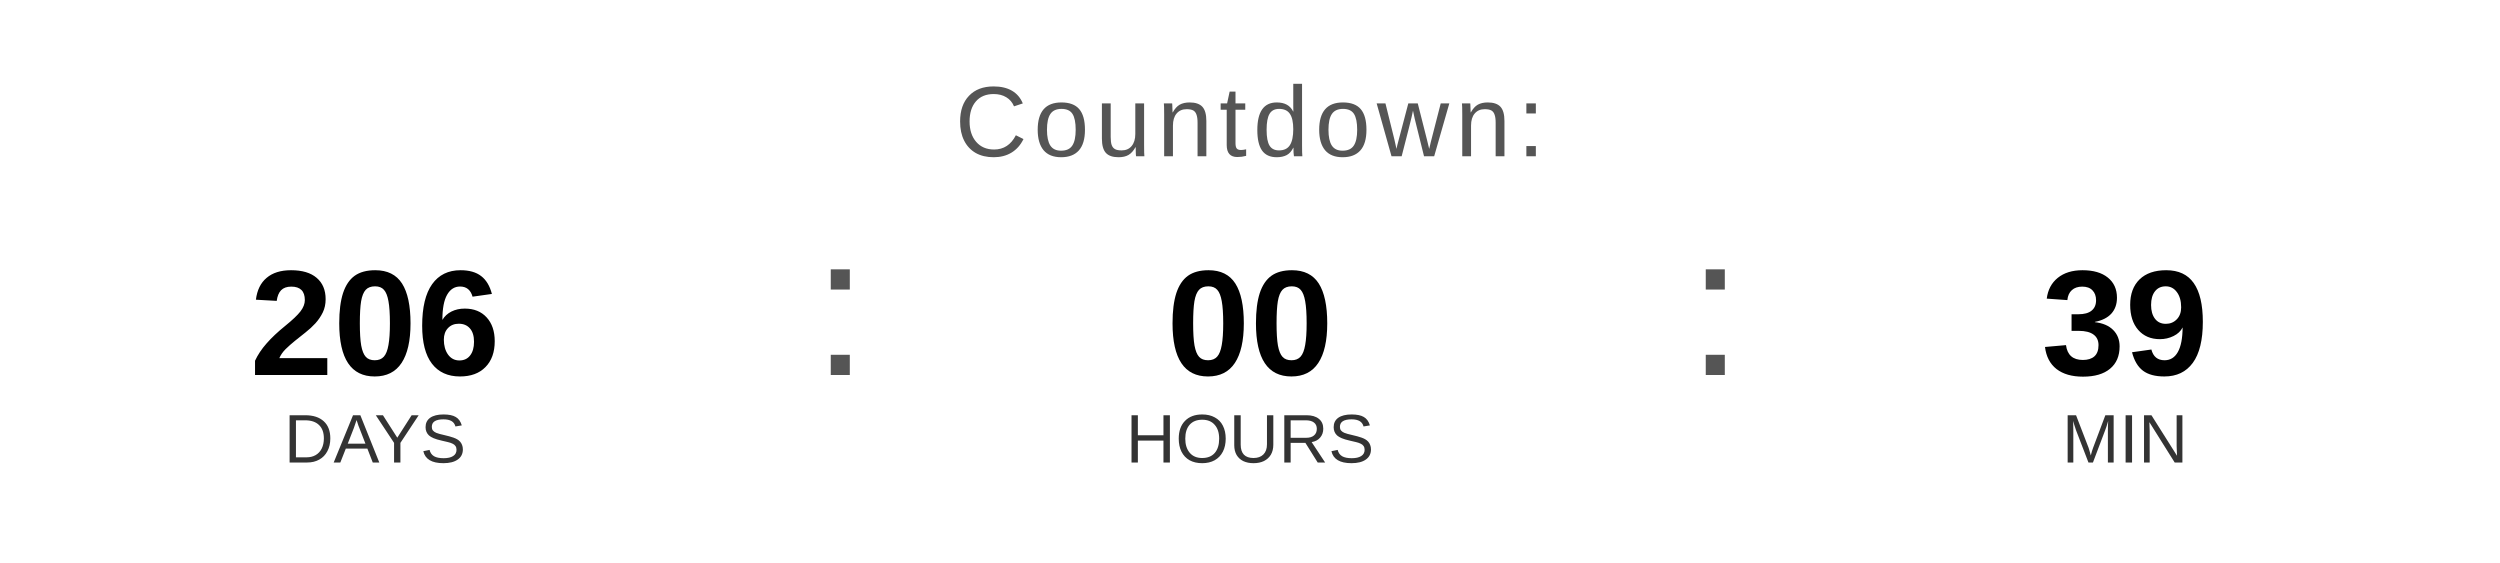
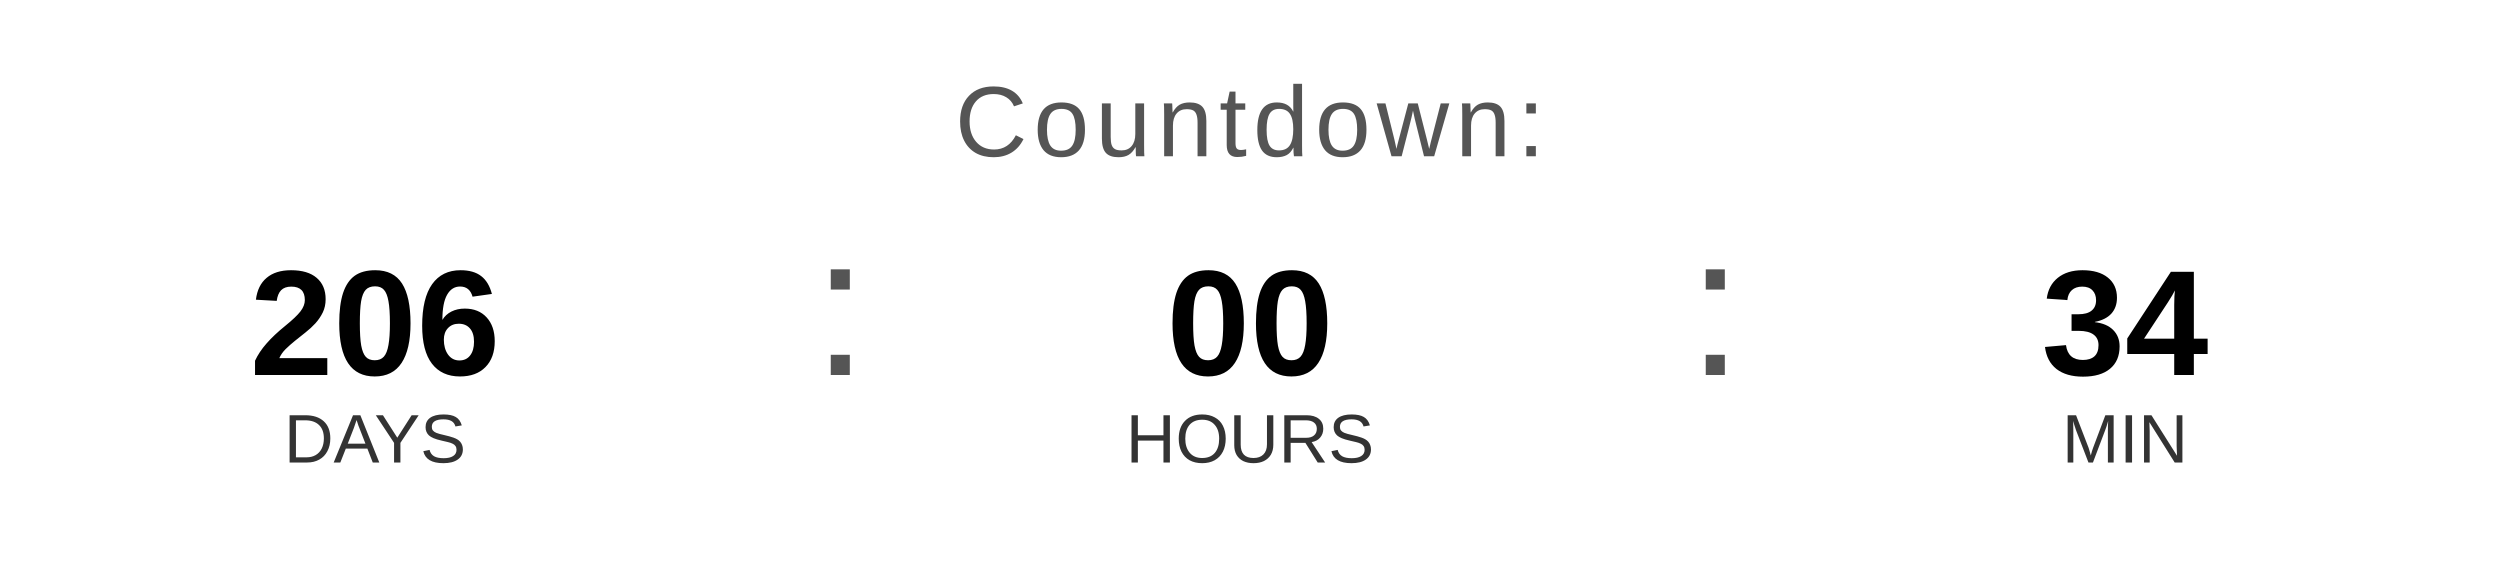
<svg xmlns="http://www.w3.org/2000/svg" width="400" height="90" viewBox="0 0 400 90">
  <text x="200" y="25" font-family="Arial, Helvetica, sans-serif" font-size="16" fill="#555555" text-anchor="middle" letter-spacing="1">
    Countdown:
  </text>
  <text x="60" y="60" font-family="Arial, Helvetica, sans-serif" font-size="24" font-weight="bold" fill="#000000" text-anchor="middle">206</text>
  <text x="60" y="74" font-family="Arial, Helvetica, sans-serif" font-size="11" fill="#333333" text-anchor="middle">DAYS</text>
  <text x="130" y="60" font-family="Arial, sans-serif" font-size="32" fill="#555555">:</text>
  <text x="200" y="60" font-family="Arial, Helvetica, sans-serif" font-size="24" font-weight="bold" fill="#000000" text-anchor="middle">00</text>
  <text x="200" y="74" font-family="Arial, Helvetica, sans-serif" font-size="11" fill="#333333" text-anchor="middle">HOURS</text>
  <text x="270" y="60" font-family="Arial, sans-serif" font-size="32" fill="#555555">:</text>
-   <text x="340" y="60" font-family="Arial, Helvetica, sans-serif" font-size="24" font-weight="bold" fill="#000000" text-anchor="middle">39</text>
+   <text x="340" y="60" font-family="Arial, Helvetica, sans-serif" font-size="24" font-weight="bold" fill="#000000" text-anchor="middle">34</text>
  <text x="340" y="74" font-family="Arial, Helvetica, sans-serif" font-size="11" fill="#333333" text-anchor="middle">MIN</text>
</svg>
